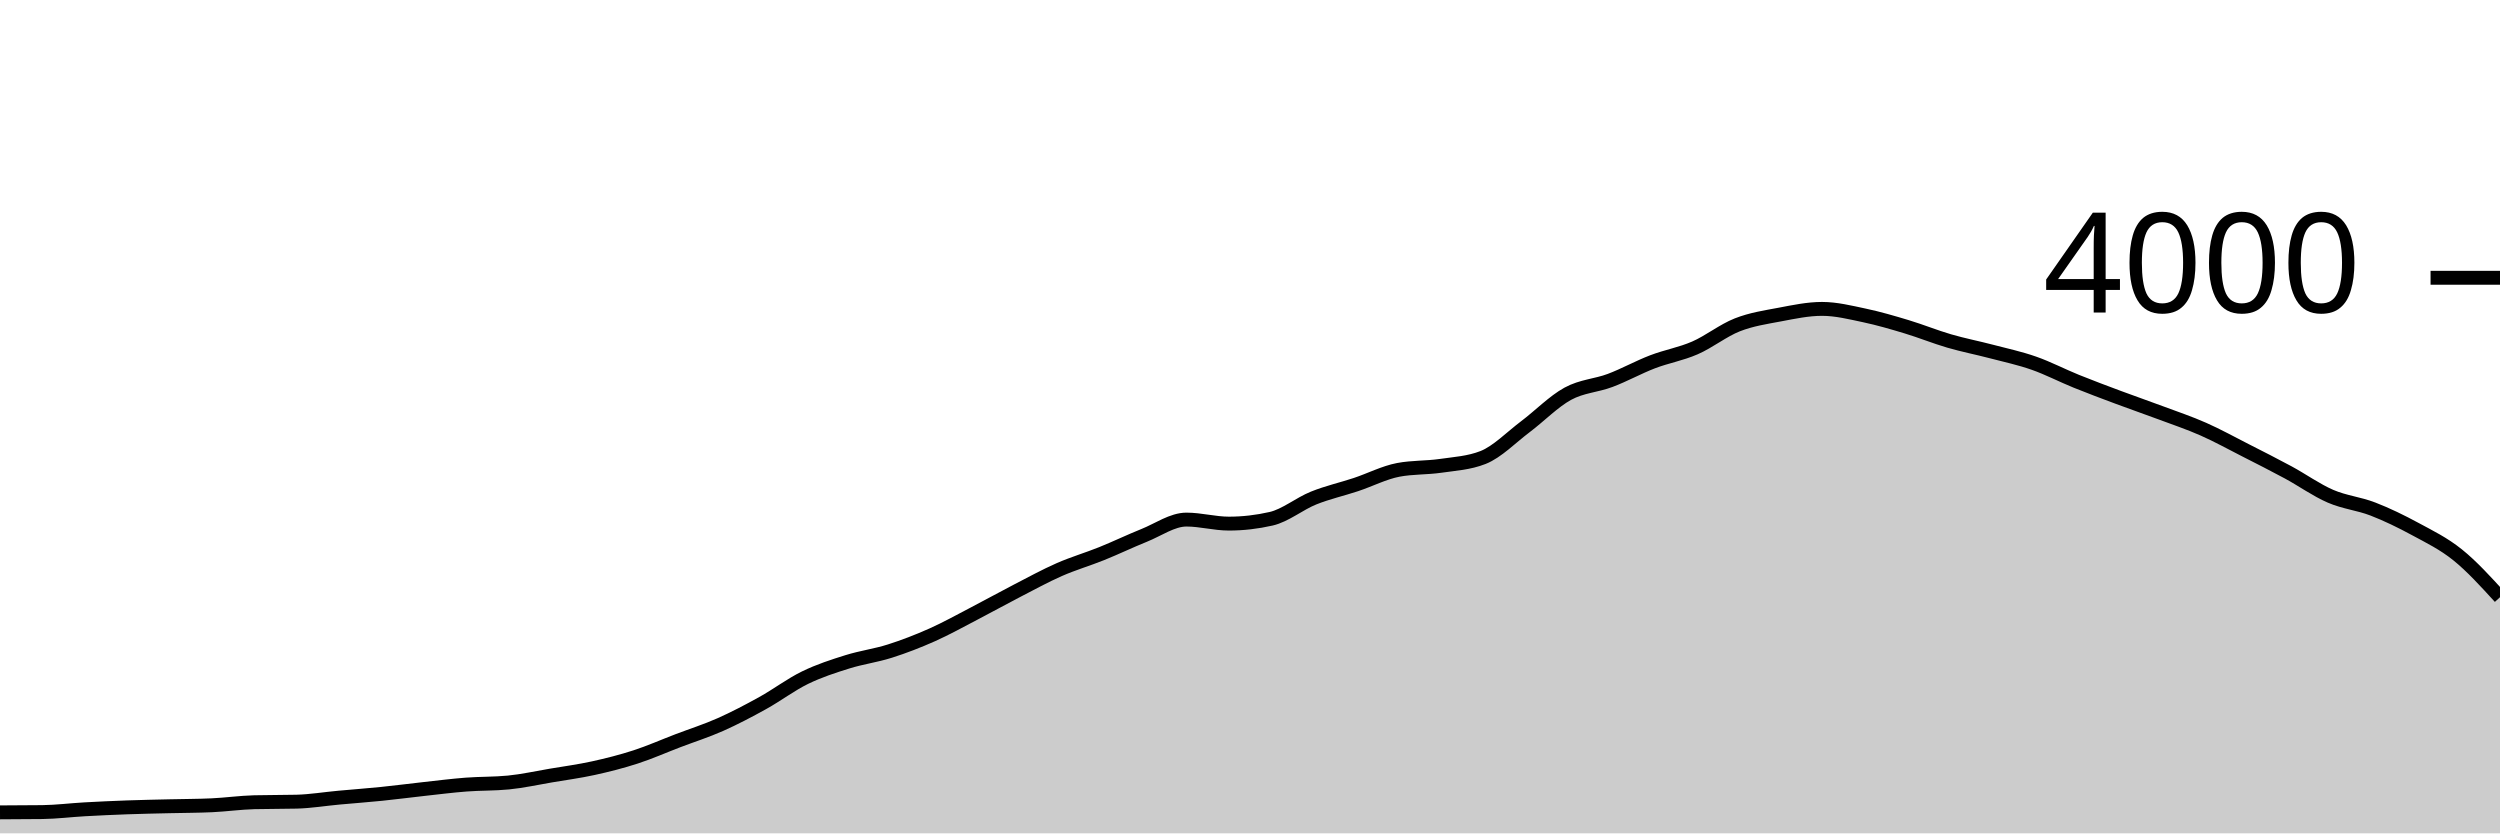
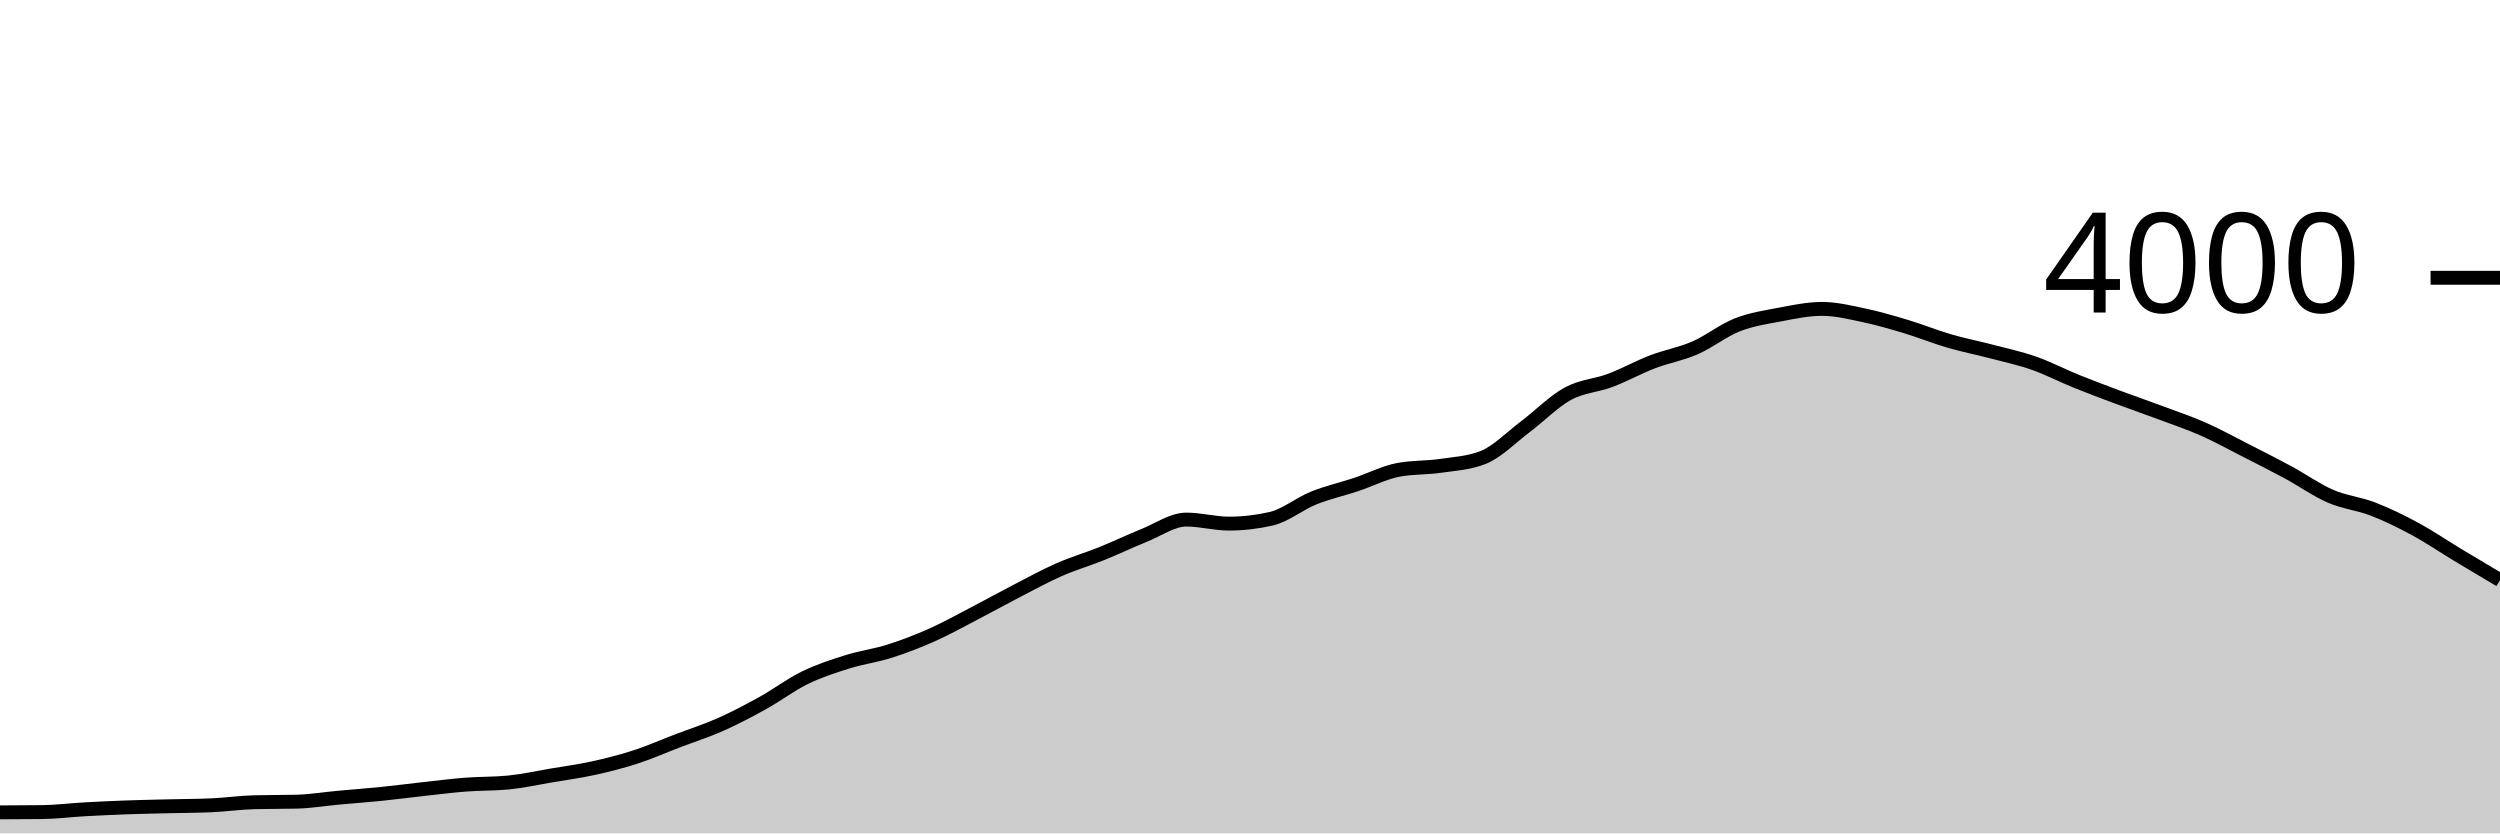
<svg xmlns="http://www.w3.org/2000/svg" viewBox="0 0 180 60">
  <g transform="translate(0,20)">
-     <path class="area" fill="rgba(0, 0, 0, 0.2)" d="M0,38.49C1.017,38.487,2.034,38.483,3.051,38.47C4.068,38.457,5.085,38.327,6.102,38.27C7.119,38.213,8.136,38.167,9.153,38.13C10.169,38.093,11.186,38.075,12.203,38.05C13.22,38.025,14.237,38.027,15.254,37.98C16.271,37.933,17.288,37.787,18.305,37.76C19.322,37.733,20.339,37.747,21.356,37.72C22.373,37.693,23.39,37.523,24.407,37.43C25.424,37.337,26.441,37.263,27.458,37.16C28.475,37.057,29.492,36.922,30.508,36.81C31.525,36.698,32.542,36.568,33.559,36.49C34.576,36.412,35.593,36.44,36.61,36.34C37.627,36.24,38.644,36.012,39.661,35.84C40.678,35.668,41.695,35.533,42.712,35.31C43.729,35.087,44.746,34.83,45.763,34.5C46.78,34.17,47.797,33.718,48.814,33.33C49.831,32.942,50.847,32.622,51.864,32.17C52.881,31.718,53.898,31.183,54.915,30.62C55.932,30.057,56.949,29.285,57.966,28.79C58.983,28.295,60,27.968,61.017,27.65C62.034,27.332,63.051,27.203,64.068,26.88C65.085,26.557,66.102,26.163,67.119,25.71C68.136,25.257,69.153,24.688,70.169,24.16C71.186,23.632,72.203,23.065,73.22,22.54C74.237,22.015,75.254,21.457,76.271,21.01C77.288,20.563,78.305,20.27,79.322,19.86C80.339,19.45,81.356,18.958,82.373,18.55C83.39,18.142,84.407,17.41,85.424,17.41C86.441,17.41,87.458,17.7,88.475,17.7C89.492,17.7,90.508,17.583,91.525,17.35C92.542,17.117,93.559,16.27,94.576,15.86C95.593,15.45,96.61,15.228,97.627,14.89C98.644,14.552,99.661,14.023,100.678,13.83C101.695,13.637,102.712,13.688,103.729,13.54C104.746,13.392,105.763,13.34,106.78,12.94C107.797,12.54,108.814,11.485,109.831,10.72C110.847,9.955,111.864,8.905,112.881,8.35C113.898,7.795,114.915,7.773,115.932,7.39C116.949,7.007,117.966,6.44,118.983,6.05C120,5.66,121.017,5.493,122.034,5.05C123.051,4.607,124.068,3.79,125.085,3.39C126.102,2.99,127.119,2.842,128.136,2.65C129.153,2.458,130.169,2.24,131.186,2.24C132.203,2.24,133.22,2.495,134.237,2.71C135.254,2.925,136.271,3.223,137.288,3.53C138.305,3.837,139.322,4.253,140.339,4.55C141.356,4.847,142.373,5.043,143.39,5.31C144.407,5.577,145.424,5.793,146.441,6.15C147.458,6.507,148.475,7.038,149.492,7.45C150.508,7.862,151.525,8.24,152.542,8.62C153.559,9,154.576,9.35,155.593,9.73C156.61,10.11,157.627,10.45,158.644,10.9C159.661,11.35,160.678,11.912,161.695,12.43C162.712,12.948,163.729,13.46,164.746,14.01C165.763,14.56,166.78,15.29,167.797,15.73C168.814,16.17,169.831,16.257,170.847,16.65C171.864,17.043,172.881,17.54,173.898,18.09C174.915,18.64,175.932,19.132,176.949,19.95C177.966,20.768,178.983,21.884,180,23L180,40C178.983,40,177.966,40,176.949,40C175.932,40,174.915,40,173.898,40C172.881,40,171.864,40,170.847,40C169.831,40,168.814,40,167.797,40C166.78,40,165.763,40,164.746,40C163.729,40,162.712,40,161.695,40C160.678,40,159.661,40,158.644,40C157.627,40,156.61,40,155.593,40C154.576,40,153.559,40,152.542,40C151.525,40,150.508,40,149.492,40C148.475,40,147.458,40,146.441,40C145.424,40,144.407,40,143.39,40C142.373,40,141.356,40,140.339,40C139.322,40,138.305,40,137.288,40C136.271,40,135.254,40,134.237,40C133.22,40,132.203,40,131.186,40C130.169,40,129.153,40,128.136,40C127.119,40,126.102,40,125.085,40C124.068,40,123.051,40,122.034,40C121.017,40,120,40,118.983,40C117.966,40,116.949,40,115.932,40C114.915,40,113.898,40,112.881,40C111.864,40,110.847,40,109.831,40C108.814,40,107.797,40,106.78,40C105.763,40,104.746,40,103.729,40C102.712,40,101.695,40,100.678,40C99.661,40,98.644,40,97.627,40C96.61,40,95.593,40,94.576,40C93.559,40,92.542,40,91.525,40C90.508,40,89.492,40,88.475,40C87.458,40,86.441,40,85.424,40C84.407,40,83.39,40,82.373,40C81.356,40,80.339,40,79.322,40C78.305,40,77.288,40,76.271,40C75.254,40,74.237,40,73.22,40C72.203,40,71.186,40,70.169,40C69.153,40,68.136,40,67.119,40C66.102,40,65.085,40,64.068,40C63.051,40,62.034,40,61.017,40C60,40,58.983,40,57.966,40C56.949,40,55.932,40,54.915,40C53.898,40,52.881,40,51.864,40C50.847,40,49.831,40,48.814,40C47.797,40,46.78,40,45.763,40C44.746,40,43.729,40,42.712,40C41.695,40,40.678,40,39.661,40C38.644,40,37.627,40,36.61,40C35.593,40,34.576,40,33.559,40C32.542,40,31.525,40,30.508,40C29.492,40,28.475,40,27.458,40C26.441,40,25.424,40,24.407,40C23.39,40,22.373,40,21.356,40C20.339,40,19.322,40,18.305,40C17.288,40,16.271,40,15.254,40C14.237,40,13.22,40,12.203,40C11.186,40,10.169,40,9.153,40C8.136,40,7.119,40,6.102,40C5.085,40,4.068,40,3.051,40C2.034,40,1.017,40,0,40Z" />
-     <path class="line" stroke="black" fill="none" d="M0,38.49C1.017,38.487,2.034,38.483,3.051,38.47C4.068,38.457,5.085,38.327,6.102,38.27C7.119,38.213,8.136,38.167,9.153,38.13C10.169,38.093,11.186,38.075,12.203,38.05C13.22,38.025,14.237,38.027,15.254,37.98C16.271,37.933,17.288,37.787,18.305,37.76C19.322,37.733,20.339,37.747,21.356,37.72C22.373,37.693,23.39,37.523,24.407,37.43C25.424,37.337,26.441,37.263,27.458,37.16C28.475,37.057,29.492,36.922,30.508,36.81C31.525,36.698,32.542,36.568,33.559,36.49C34.576,36.412,35.593,36.44,36.61,36.34C37.627,36.24,38.644,36.012,39.661,35.84C40.678,35.668,41.695,35.533,42.712,35.31C43.729,35.087,44.746,34.83,45.763,34.5C46.78,34.17,47.797,33.718,48.814,33.33C49.831,32.942,50.847,32.622,51.864,32.17C52.881,31.718,53.898,31.183,54.915,30.62C55.932,30.057,56.949,29.285,57.966,28.79C58.983,28.295,60,27.968,61.017,27.65C62.034,27.332,63.051,27.203,64.068,26.88C65.085,26.557,66.102,26.163,67.119,25.71C68.136,25.257,69.153,24.688,70.169,24.16C71.186,23.632,72.203,23.065,73.22,22.54C74.237,22.015,75.254,21.457,76.271,21.01C77.288,20.563,78.305,20.27,79.322,19.86C80.339,19.45,81.356,18.958,82.373,18.55C83.39,18.142,84.407,17.41,85.424,17.41C86.441,17.41,87.458,17.7,88.475,17.7C89.492,17.7,90.508,17.583,91.525,17.35C92.542,17.117,93.559,16.27,94.576,15.86C95.593,15.45,96.61,15.228,97.627,14.89C98.644,14.552,99.661,14.023,100.678,13.83C101.695,13.637,102.712,13.688,103.729,13.54C104.746,13.392,105.763,13.34,106.78,12.94C107.797,12.54,108.814,11.485,109.831,10.72C110.847,9.955,111.864,8.905,112.881,8.35C113.898,7.795,114.915,7.773,115.932,7.39C116.949,7.007,117.966,6.44,118.983,6.05C120,5.66,121.017,5.493,122.034,5.05C123.051,4.607,124.068,3.79,125.085,3.39C126.102,2.99,127.119,2.842,128.136,2.65C129.153,2.458,130.169,2.24,131.186,2.24C132.203,2.24,133.22,2.495,134.237,2.71C135.254,2.925,136.271,3.223,137.288,3.53C138.305,3.837,139.322,4.253,140.339,4.55C141.356,4.847,142.373,5.043,143.39,5.31C144.407,5.577,145.424,5.793,146.441,6.15C147.458,6.507,148.475,7.038,149.492,7.45C150.508,7.862,151.525,8.24,152.542,8.62C153.559,9,154.576,9.35,155.593,9.73C156.61,10.11,157.627,10.45,158.644,10.9C159.661,11.35,160.678,11.912,161.695,12.43C162.712,12.948,163.729,13.46,164.746,14.01C165.763,14.56,166.78,15.29,167.797,15.73C168.814,16.17,169.831,16.257,170.847,16.65C171.864,17.043,172.881,17.54,173.898,18.09C174.915,18.64,175.932,19.132,176.949,19.95C177.966,20.768,178.983,21.884,180,23" />
+     <path class="area" fill="rgba(0, 0, 0, 0.2)" d="M0,38.49C1.017,38.487,2.034,38.483,3.051,38.47C4.068,38.457,5.085,38.327,6.102,38.27C7.119,38.213,8.136,38.167,9.153,38.13C10.169,38.093,11.186,38.075,12.203,38.05C13.22,38.025,14.237,38.027,15.254,37.98C16.271,37.933,17.288,37.787,18.305,37.76C19.322,37.733,20.339,37.747,21.356,37.72C22.373,37.693,23.39,37.523,24.407,37.43C25.424,37.337,26.441,37.263,27.458,37.16C28.475,37.057,29.492,36.922,30.508,36.81C31.525,36.698,32.542,36.568,33.559,36.49C34.576,36.412,35.593,36.44,36.61,36.34C37.627,36.24,38.644,36.012,39.661,35.84C40.678,35.668,41.695,35.533,42.712,35.31C43.729,35.087,44.746,34.83,45.763,34.5C46.78,34.17,47.797,33.718,48.814,33.33C49.831,32.942,50.847,32.622,51.864,32.17C52.881,31.718,53.898,31.183,54.915,30.62C55.932,30.057,56.949,29.285,57.966,28.79C58.983,28.295,60,27.968,61.017,27.65C62.034,27.332,63.051,27.203,64.068,26.88C65.085,26.557,66.102,26.163,67.119,25.71C68.136,25.257,69.153,24.688,70.169,24.16C71.186,23.632,72.203,23.065,73.22,22.54C74.237,22.015,75.254,21.457,76.271,21.01C77.288,20.563,78.305,20.27,79.322,19.86C80.339,19.45,81.356,18.958,82.373,18.55C83.39,18.142,84.407,17.41,85.424,17.41C86.441,17.41,87.458,17.7,88.475,17.7C89.492,17.7,90.508,17.583,91.525,17.35C92.542,17.117,93.559,16.27,94.576,15.86C95.593,15.45,96.61,15.228,97.627,14.89C98.644,14.552,99.661,14.023,100.678,13.83C101.695,13.637,102.712,13.688,103.729,13.54C104.746,13.392,105.763,13.34,106.78,12.94C107.797,12.54,108.814,11.485,109.831,10.72C110.847,9.955,111.864,8.905,112.881,8.35C113.898,7.795,114.915,7.773,115.932,7.39C116.949,7.007,117.966,6.44,118.983,6.05C120,5.66,121.017,5.493,122.034,5.05C123.051,4.607,124.068,3.79,125.085,3.39C126.102,2.99,127.119,2.842,128.136,2.65C129.153,2.458,130.169,2.24,131.186,2.24C132.203,2.24,133.22,2.495,134.237,2.71C135.254,2.925,136.271,3.223,137.288,3.53C138.305,3.837,139.322,4.253,140.339,4.55C141.356,4.847,142.373,5.043,143.39,5.31C144.407,5.577,145.424,5.793,146.441,6.15C147.458,6.507,148.475,7.038,149.492,7.45C150.508,7.862,151.525,8.24,152.542,8.62C153.559,9,154.576,9.35,155.593,9.73C156.61,10.11,157.627,10.45,158.644,10.9C159.661,11.35,160.678,11.912,161.695,12.43C162.712,12.948,163.729,13.46,164.746,14.01C165.763,14.56,166.78,15.29,167.797,15.73C168.814,16.17,169.831,16.257,170.847,16.65C171.864,17.043,172.881,17.54,173.898,18.09C174.915,18.64,175.932,19.337,176.949,19.95C177.966,20.563,178.983,21.167,180,21.77L180,40C178.983,40,177.966,40,176.949,40C175.932,40,174.915,40,173.898,40C172.881,40,171.864,40,170.847,40C169.831,40,168.814,40,167.797,40C166.78,40,165.763,40,164.746,40C163.729,40,162.712,40,161.695,40C160.678,40,159.661,40,158.644,40C157.627,40,156.61,40,155.593,40C154.576,40,153.559,40,152.542,40C151.525,40,150.508,40,149.492,40C148.475,40,147.458,40,146.441,40C145.424,40,144.407,40,143.39,40C142.373,40,141.356,40,140.339,40C139.322,40,138.305,40,137.288,40C136.271,40,135.254,40,134.237,40C133.22,40,132.203,40,131.186,40C130.169,40,129.153,40,128.136,40C127.119,40,126.102,40,125.085,40C124.068,40,123.051,40,122.034,40C121.017,40,120,40,118.983,40C117.966,40,116.949,40,115.932,40C114.915,40,113.898,40,112.881,40C111.864,40,110.847,40,109.831,40C108.814,40,107.797,40,106.78,40C105.763,40,104.746,40,103.729,40C102.712,40,101.695,40,100.678,40C99.661,40,98.644,40,97.627,40C96.61,40,95.593,40,94.576,40C93.559,40,92.542,40,91.525,40C90.508,40,89.492,40,88.475,40C87.458,40,86.441,40,85.424,40C84.407,40,83.39,40,82.373,40C81.356,40,80.339,40,79.322,40C78.305,40,77.288,40,76.271,40C75.254,40,74.237,40,73.22,40C72.203,40,71.186,40,70.169,40C69.153,40,68.136,40,67.119,40C66.102,40,65.085,40,64.068,40C63.051,40,62.034,40,61.017,40C60,40,58.983,40,57.966,40C56.949,40,55.932,40,54.915,40C53.898,40,52.881,40,51.864,40C50.847,40,49.831,40,48.814,40C47.797,40,46.78,40,45.763,40C44.746,40,43.729,40,42.712,40C41.695,40,40.678,40,39.661,40C38.644,40,37.627,40,36.61,40C35.593,40,34.576,40,33.559,40C32.542,40,31.525,40,30.508,40C29.492,40,28.475,40,27.458,40C26.441,40,25.424,40,24.407,40C23.39,40,22.373,40,21.356,40C20.339,40,19.322,40,18.305,40C17.288,40,16.271,40,15.254,40C14.237,40,13.22,40,12.203,40C11.186,40,10.169,40,9.153,40C8.136,40,7.119,40,6.102,40C5.085,40,4.068,40,3.051,40C2.034,40,1.017,40,0,40Z" />
+     <path class="line" stroke="black" fill="none" d="M0,38.49C1.017,38.487,2.034,38.483,3.051,38.47C4.068,38.457,5.085,38.327,6.102,38.27C7.119,38.213,8.136,38.167,9.153,38.13C10.169,38.093,11.186,38.075,12.203,38.05C13.22,38.025,14.237,38.027,15.254,37.98C16.271,37.933,17.288,37.787,18.305,37.76C19.322,37.733,20.339,37.747,21.356,37.72C22.373,37.693,23.39,37.523,24.407,37.43C25.424,37.337,26.441,37.263,27.458,37.16C28.475,37.057,29.492,36.922,30.508,36.81C31.525,36.698,32.542,36.568,33.559,36.49C34.576,36.412,35.593,36.44,36.61,36.34C37.627,36.24,38.644,36.012,39.661,35.84C40.678,35.668,41.695,35.533,42.712,35.31C43.729,35.087,44.746,34.83,45.763,34.5C46.78,34.17,47.797,33.718,48.814,33.33C49.831,32.942,50.847,32.622,51.864,32.17C52.881,31.718,53.898,31.183,54.915,30.62C55.932,30.057,56.949,29.285,57.966,28.79C58.983,28.295,60,27.968,61.017,27.65C62.034,27.332,63.051,27.203,64.068,26.88C65.085,26.557,66.102,26.163,67.119,25.71C68.136,25.257,69.153,24.688,70.169,24.16C71.186,23.632,72.203,23.065,73.22,22.54C74.237,22.015,75.254,21.457,76.271,21.01C77.288,20.563,78.305,20.27,79.322,19.86C80.339,19.45,81.356,18.958,82.373,18.55C83.39,18.142,84.407,17.41,85.424,17.41C86.441,17.41,87.458,17.7,88.475,17.7C89.492,17.7,90.508,17.583,91.525,17.35C92.542,17.117,93.559,16.27,94.576,15.86C95.593,15.45,96.61,15.228,97.627,14.89C98.644,14.552,99.661,14.023,100.678,13.83C101.695,13.637,102.712,13.688,103.729,13.54C104.746,13.392,105.763,13.34,106.78,12.94C107.797,12.54,108.814,11.485,109.831,10.72C110.847,9.955,111.864,8.905,112.881,8.35C113.898,7.795,114.915,7.773,115.932,7.39C116.949,7.007,117.966,6.44,118.983,6.05C120,5.66,121.017,5.493,122.034,5.05C123.051,4.607,124.068,3.79,125.085,3.39C126.102,2.99,127.119,2.842,128.136,2.65C129.153,2.458,130.169,2.24,131.186,2.24C132.203,2.24,133.22,2.495,134.237,2.71C135.254,2.925,136.271,3.223,137.288,3.53C138.305,3.837,139.322,4.253,140.339,4.55C141.356,4.847,142.373,5.043,143.39,5.31C144.407,5.577,145.424,5.793,146.441,6.15C147.458,6.507,148.475,7.038,149.492,7.45C150.508,7.862,151.525,8.24,152.542,8.62C153.559,9,154.576,9.35,155.593,9.73C156.61,10.11,157.627,10.45,158.644,10.9C159.661,11.35,160.678,11.912,161.695,12.43C162.712,12.948,163.729,13.46,164.746,14.01C165.763,14.56,166.78,15.29,167.797,15.73C168.814,16.17,169.831,16.257,170.847,16.65C171.864,17.043,172.881,17.54,173.898,18.09C174.915,18.64,175.932,19.337,176.949,19.95C177.966,20.563,178.983,21.167,180,21.77" />
    <path class="axis-ceiling" stroke-width="1" stroke="black" fill="none" d="M175,0L180,0" />
    <text class="axis-ceiling-label" font-family="sans-serif" text-anchor="end" font-size="10px" x="170" y="2.5">4000</text>
  </g>
</svg>
